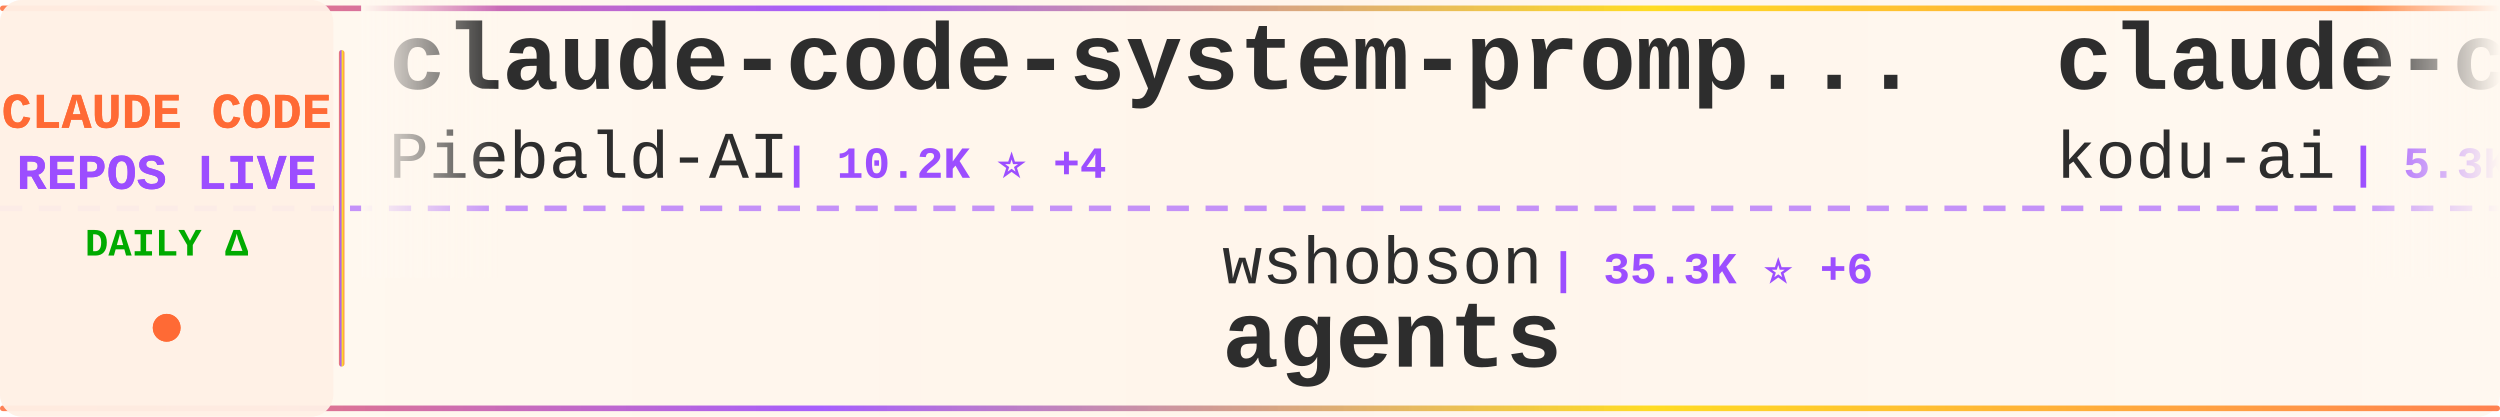
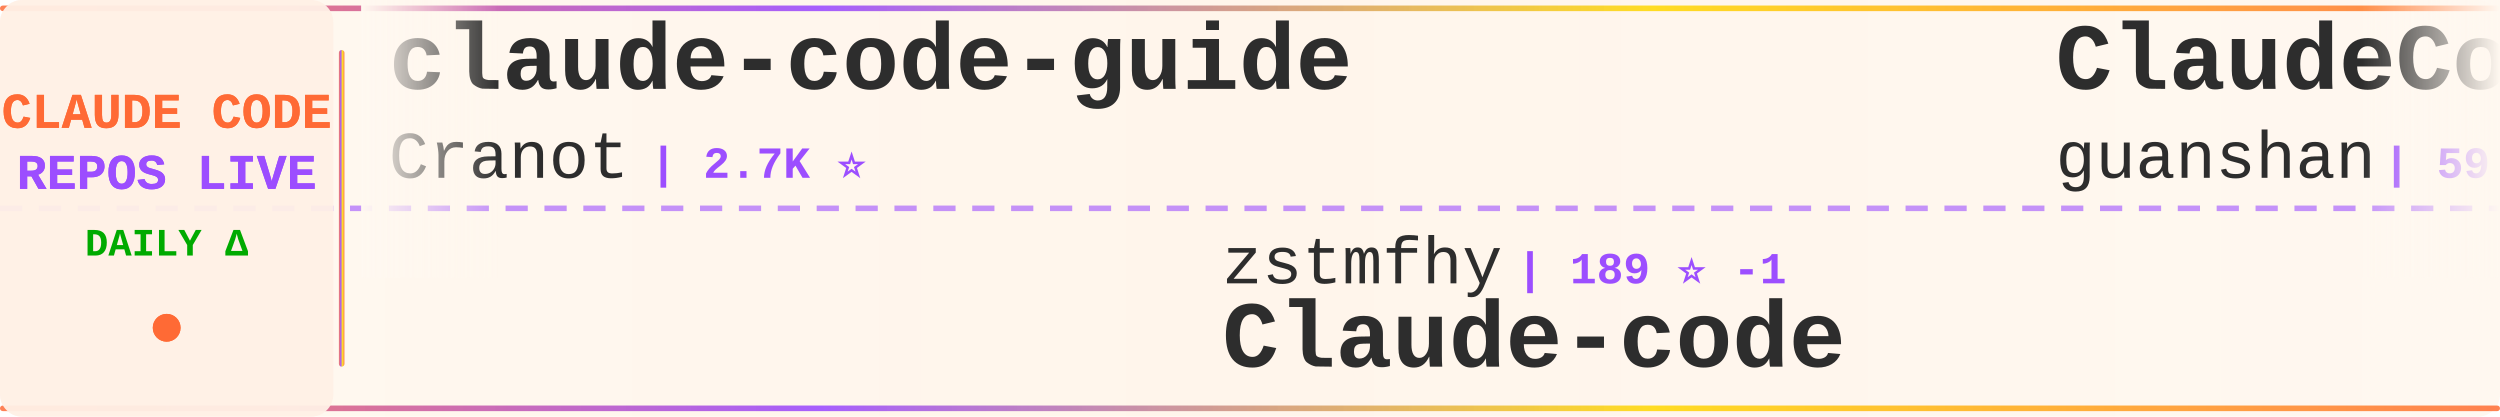
<svg xmlns="http://www.w3.org/2000/svg" width="900" height="150">
  <defs>
    <linearGradient id="tickerBg" x1="0%" y1="0%" x2="100%" y2="0%">
      <stop offset="0%" style="stop-color:#fff8f0;stop-opacity:0.98" />
      <stop offset="50%" style="stop-color:#fff5eb;stop-opacity:1" />
      <stop offset="100%" style="stop-color:#fff8f0;stop-opacity:0.98" />
    </linearGradient>
    <linearGradient id="borderGrad" x1="0%" y1="0%" x2="100%" y2="0%">
      <stop offset="0%" style="stop-color:#FF6B35;stop-opacity:0.85">
        <animate attributeName="stop-opacity" values="0.85;1;0.85" dur="2s" repeatCount="indefinite" />
      </stop>
      <stop offset="33%" style="stop-color:#9C4EFF;stop-opacity:0.9">
        <animate attributeName="stop-opacity" values="0.9;1;0.9" dur="2.2s" repeatCount="indefinite" />
      </stop>
      <stop offset="66%" style="stop-color:#FFD700;stop-opacity:0.85">
        <animate attributeName="stop-opacity" values="0.85;1;0.85" dur="1.8s" repeatCount="indefinite" />
      </stop>
      <stop offset="100%" style="stop-color:#FF6B35;stop-opacity:0.85">
        <animate attributeName="stop-opacity" values="0.85;1;0.85" dur="2s" repeatCount="indefinite" />
      </stop>
    </linearGradient>
    <filter id="textGlow">
      <feGaussianBlur stdDeviation="0.15" result="coloredBlur" />
      <feMerge>
        <feMergeNode in="coloredBlur" />
        <feMergeNode in="SourceGraphic" />
      </feMerge>
    </filter>
    <filter id="metricGlow">
      <feGaussianBlur stdDeviation="0.2" result="coloredBlur" />
      <feMerge>
        <feMergeNode in="coloredBlur" />
        <feMergeNode in="SourceGraphic" />
      </feMerge>
    </filter>
    <linearGradient id="leftFade" x1="0%" y1="0%" x2="100%" y2="0%">
      <stop offset="0%" style="stop-color:#fff8f0;stop-opacity:1" />
      <stop offset="100%" style="stop-color:#fff8f0;stop-opacity:0" />
    </linearGradient>
    <linearGradient id="rightFade" x1="0%" y1="0%" x2="100%" y2="0%">
      <stop offset="0%" style="stop-color:#fff8f0;stop-opacity:0" />
      <stop offset="100%" style="stop-color:#fff8f0;stop-opacity:1" />
    </linearGradient>
  </defs>
  <rect width="900" height="150" fill="url(#tickerBg)" rx="8" />
  <rect x="0" y="2" width="900" height="2" fill="url(#borderGrad)" rx="1" />
  <rect x="0" y="146" width="900" height="2" fill="url(#borderGrad)" rx="1" />
  <line x1="0" y1="75" x2="900" y2="75" stroke="#9C4EFF" stroke-width="2" stroke-dasharray="8 6" opacity="0.6" />
  <rect x="0" y="0" width="120" height="150" fill="#fff0e6" opacity="0.95" rx="8" />
  <text x="60" y="46" font-family="'Courier New', monospace" font-size="18" font-weight="bold" fill="#FF6B35" text-anchor="middle" filter="url(#textGlow)">
    CLAUDE CODE
  </text>
  <text x="60" y="68" font-family="'Courier New', monospace" font-size="18" font-weight="bold" fill="#9C4EFF" text-anchor="middle" filter="url(#textGlow)">
    REPOS LIVE
  </text>
  <text x="60" y="92" font-family="'Courier New', monospace" font-size="14" font-weight="bold" fill="#00aa00" text-anchor="middle">
    DAILY Δ
  </text>
  <circle cx="60" cy="118" r="5" fill="#FF6B35" filter="url(#metricGlow)">
    <animate attributeName="r" values="4;6;4" dur="1.5s" repeatCount="indefinite" />
    <animate attributeName="opacity" values="0.6;1;0.6" dur="1.5s" repeatCount="indefinite" />
  </circle>
  <rect x="122" y="18" width="2" height="114" fill="url(#borderGrad)" rx="1" />
  <clipPath id="tickerClip">
    <rect x="130" y="0" width="770" height="150" />
  </clipPath>
  <g clip-path="url(#tickerClip)">
    <g id="tickerItems">
      <animateTransform attributeName="transform" attributeType="XML" type="translate" from="0 0" to="-3000 0" dur="54s" repeatCount="indefinite" />
      <g transform="translate(0, 0)">
-         <text x="140" y="32" font-family="'Courier New', monospace" font-size="34" font-weight="bold" fill="#2d2d2d">claude-code-system-promp...</text>
-         <text x="140" y="64" font-family="'Courier New', monospace" font-size="24" font-weight="normal" fill="#2d2d2d" opacity="1.0">Piebald-AI</text>
-         <text x="282" y="64" font-family="'Courier New', monospace" font-size="16" font-weight="bold" fill="#9C4EFF"> | 10.2K ⭐ +4</text>
+         <text x="140" y="32" font-family="'Courier New', monospace" font-size="34" font-weight="bold" fill="#2d2d2d">claude-code-guide</text>
+         <text x="140" y="64" font-family="'Courier New', monospace" font-size="24" font-weight="normal" fill="#2d2d2d" opacity="1.0">Cranot</text>
+         <text x="234" y="64" font-family="'Courier New', monospace" font-size="16" font-weight="bold" fill="#9C4EFF"> | 2.7K ⭐</text>
      </g>
      <g transform="translate(300, 0)">
-         <text x="140" y="102" font-family="'Courier New', monospace" font-size="24" font-weight="normal" fill="#2d2d2d" opacity="1.0">wshobson</text>
-         <text x="258" y="102" font-family="'Courier New', monospace" font-size="16" font-weight="bold" fill="#9C4EFF"> | 35.3K ⭐ +6</text>
-         <text x="140" y="132" font-family="'Courier New', monospace" font-size="34" font-weight="bold" fill="#2d2d2d">agents</text>
+         <text x="140" y="102" font-family="'Courier New', monospace" font-size="24" font-weight="normal" fill="#2d2d2d" opacity="1.0">zstmfhy</text>
+         <text x="246" y="102" font-family="'Courier New', monospace" font-size="16" font-weight="bold" fill="#9C4EFF"> | 189 ⭐ -1</text>
+         <text x="140" y="132" font-family="'Courier New', monospace" font-size="34" font-weight="bold" fill="#2d2d2d">Claude-code</text>
      </g>
      <g transform="translate(600, 0)">
-         <text x="140" y="32" font-family="'Courier New', monospace" font-size="34" font-weight="bold" fill="#2d2d2d">claude-coder</text>
-         <text x="140" y="64" font-family="'Courier New', monospace" font-size="24" font-weight="normal" fill="#2d2d2d" opacity="1.0">kodu-ai</text>
-         <text x="246" y="64" font-family="'Courier New', monospace" font-size="16" font-weight="bold" fill="#9C4EFF"> | 5.3K ⭐</text>
+         <text x="140" y="32" font-family="'Courier New', monospace" font-size="34" font-weight="bold" fill="#2d2d2d">ClaudeCode</text>
+         <text x="140" y="64" font-family="'Courier New', monospace" font-size="24" font-weight="normal" fill="#2d2d2d" opacity="1.0">guanshan</text>
+         <text x="258" y="64" font-family="'Courier New', monospace" font-size="16" font-weight="bold" fill="#9C4EFF"> | 59 ⭐</text>
      </g>
      <g transform="translate(900, 0)">
-         <text x="140" y="102" font-family="'Courier New', monospace" font-size="24" font-weight="normal" fill="#2d2d2d" opacity="1.0">JrCx7scC</text>
-         <text x="258" y="102" font-family="'Courier New', monospace" font-size="16" font-weight="bold" fill="#9C4EFF"> | 367 ⭐</text>
-         <text x="140" y="132" font-family="'Courier New', monospace" font-size="34" font-weight="bold" fill="#2d2d2d">claude-code-source</text>
+         <text x="140" y="102" font-family="'Courier New', monospace" font-size="24" font-weight="normal" fill="#2d2d2d" opacity="1.0">Donchitos</text>
+         <text x="270" y="102" font-family="'Courier New', monospace" font-size="16" font-weight="bold" fill="#9C4EFF"> | 18.6K ⭐ +45</text>
+         <text x="140" y="132" font-family="'Courier New', monospace" font-size="34" font-weight="bold" fill="#2d2d2d">Claude-Code-Game-Studios</text>
      </g>
      <g transform="translate(1200, 0)">
-         <text x="140" y="32" font-family="'Courier New', monospace" font-size="34" font-weight="bold" fill="#2d2d2d">Claude-Code-Source-Study</text>
-         <text x="140" y="64" font-family="'Courier New', monospace" font-size="24" font-weight="normal" fill="#2d2d2d" opacity="1.0">luyao618</text>
-         <text x="258" y="64" font-family="'Courier New', monospace" font-size="16" font-weight="bold" fill="#9C4EFF"> | 1.4K ⭐</text>
+         <text x="140" y="32" font-family="'Courier New', monospace" font-size="34" font-weight="bold" fill="#2d2d2d">Claude-code</text>
+         <text x="140" y="64" font-family="'Courier New', monospace" font-size="24" font-weight="normal" fill="#2d2d2d" opacity="1.0">fazxes</text>
+         <text x="234" y="64" font-family="'Courier New', monospace" font-size="16" font-weight="bold" fill="#9C4EFF"> | 215 ⭐</text>
      </g>
      <g transform="translate(1500, 0)">
-         <text x="140" y="102" font-family="'Courier New', monospace" font-size="24" font-weight="normal" fill="#2d2d2d" opacity="1.0">T-Lab-CUHKSZ</text>
-         <text x="306" y="102" font-family="'Courier New', monospace" font-size="16" font-weight="bold" fill="#9C4EFF"> | 309 ⭐</text>
-         <text x="140" y="132" font-family="'Courier New', monospace" font-size="34" font-weight="bold" fill="#2d2d2d">claude-code</text>
+         <text x="140" y="102" font-family="'Courier New', monospace" font-size="24" font-weight="normal" fill="#2d2d2d" opacity="1.0">liuup</text>
+         <text x="222" y="102" font-family="'Courier New', monospace" font-size="16" font-weight="bold" fill="#9C4EFF"> | 2.4K ⭐ +15</text>
+         <text x="140" y="132" font-family="'Courier New', monospace" font-size="34" font-weight="bold" fill="#2d2d2d">claude-code-analysis</text>
      </g>
      <g transform="translate(1800, 0)">
-         <text x="140" y="32" font-family="'Courier New', monospace" font-size="34" font-weight="bold" fill="#2d2d2d">claude-code-reverse</text>
-         <text x="140" y="64" font-family="'Courier New', monospace" font-size="24" font-weight="normal" fill="#2d2d2d" opacity="1.0">Yuyz0112</text>
-         <text x="258" y="64" font-family="'Courier New', monospace" font-size="16" font-weight="bold" fill="#9C4EFF"> | 2.4K ⭐</text>
-       </g>
-       <g transform="translate(2100, 0)">
-         <text x="140" y="102" font-family="'Courier New', monospace" font-size="24" font-weight="normal" fill="#2d2d2d" opacity="1.0">oboard</text>
-         <text x="234" y="102" font-family="'Courier New', monospace" font-size="16" font-weight="bold" fill="#9C4EFF"> | 3.1K ⭐ +1</text>
-         <text x="140" y="132" font-family="'Courier New', monospace" font-size="34" font-weight="bold" fill="#2d2d2d">claude-code-rev</text>
-       </g>
-       <g transform="translate(2400, 0)">
        <text x="140" y="32" font-family="'Courier New', monospace" font-size="34" font-weight="bold" fill="#2d2d2d">claude-code</text>
        <text x="140" y="64" font-family="'Courier New', monospace" font-size="24" font-weight="normal" fill="#2d2d2d" opacity="1.0">Onewon</text>
        <text x="234" y="64" font-family="'Courier New', monospace" font-size="16" font-weight="bold" fill="#9C4EFF"> | 179 ⭐</text>
      </g>
+       <g transform="translate(2100, 0)">
+         <text x="140" y="102" font-family="'Courier New', monospace" font-size="24" font-weight="normal" fill="#2d2d2d" opacity="1.0">OneRedOak</text>
+         <text x="270" y="102" font-family="'Courier New', monospace" font-size="16" font-weight="bold" fill="#9C4EFF"> | 3.8K ⭐</text>
+         <text x="140" y="132" font-family="'Courier New', monospace" font-size="34" font-weight="bold" fill="#2d2d2d">claude-code-workflows</text>
+       </g>
+       <g transform="translate(2400, 0)">
+         <text x="140" y="32" font-family="'Courier New', monospace" font-size="34" font-weight="bold" fill="#2d2d2d">claude-code-templates</text>
+         <text x="140" y="64" font-family="'Courier New', monospace" font-size="24" font-weight="normal" fill="#2d2d2d" opacity="1.0">davila7</text>
+         <text x="246" y="64" font-family="'Courier New', monospace" font-size="16" font-weight="bold" fill="#9C4EFF"> | 27.2K ⭐ +7</text>
+       </g>
      <g transform="translate(2700, 0)">
-         <text x="140" y="102" font-family="'Courier New', monospace" font-size="24" font-weight="normal" fill="#2d2d2d" opacity="1.0">alirezarezvani</text>
-         <text x="330" y="102" font-family="'Courier New', monospace" font-size="16" font-weight="bold" fill="#9C4EFF"> | 14.6K ⭐ +15</text>
-         <text x="140" y="132" font-family="'Courier New', monospace" font-size="34" font-weight="bold" fill="#2d2d2d">claude-skills</text>
+         <text x="140" y="102" font-family="'Courier New', monospace" font-size="24" font-weight="normal" fill="#2d2d2d" opacity="1.0">router-for-me</text>
+         <text x="318" y="102" font-family="'Courier New', monospace" font-size="16" font-weight="bold" fill="#9C4EFF"> | 32.4K ⭐ +90</text>
+         <text x="140" y="132" font-family="'Courier New', monospace" font-size="34" font-weight="bold" fill="#2d2d2d">CLIProxyAPI</text>
      </g>
      <g transform="translate(3000, 0)">
-         <text x="140" y="32" font-family="'Courier New', monospace" font-size="34" font-weight="bold" fill="#2d2d2d">claude-code-system-promp...</text>
-         <text x="140" y="64" font-family="'Courier New', monospace" font-size="24" font-weight="normal" fill="#2d2d2d" opacity="1.0">Piebald-AI</text>
-         <text x="282" y="64" font-family="'Courier New', monospace" font-size="16" font-weight="bold" fill="#9C4EFF"> | 10.2K ⭐ +4</text>
+         <text x="140" y="32" font-family="'Courier New', monospace" font-size="34" font-weight="bold" fill="#2d2d2d">claude-code-guide</text>
+         <text x="140" y="64" font-family="'Courier New', monospace" font-size="24" font-weight="normal" fill="#2d2d2d" opacity="1.0">Cranot</text>
+         <text x="234" y="64" font-family="'Courier New', monospace" font-size="16" font-weight="bold" fill="#9C4EFF"> | 2.7K ⭐</text>
      </g>
      <g transform="translate(3300, 0)">
-         <text x="140" y="102" font-family="'Courier New', monospace" font-size="24" font-weight="normal" fill="#2d2d2d" opacity="1.0">wshobson</text>
-         <text x="258" y="102" font-family="'Courier New', monospace" font-size="16" font-weight="bold" fill="#9C4EFF"> | 35.3K ⭐ +6</text>
-         <text x="140" y="132" font-family="'Courier New', monospace" font-size="34" font-weight="bold" fill="#2d2d2d">agents</text>
+         <text x="140" y="102" font-family="'Courier New', monospace" font-size="24" font-weight="normal" fill="#2d2d2d" opacity="1.0">zstmfhy</text>
+         <text x="246" y="102" font-family="'Courier New', monospace" font-size="16" font-weight="bold" fill="#9C4EFF"> | 189 ⭐ -1</text>
+         <text x="140" y="132" font-family="'Courier New', monospace" font-size="34" font-weight="bold" fill="#2d2d2d">Claude-code</text>
      </g>
      <g transform="translate(3600, 0)">
-         <text x="140" y="32" font-family="'Courier New', monospace" font-size="34" font-weight="bold" fill="#2d2d2d">claude-coder</text>
-         <text x="140" y="64" font-family="'Courier New', monospace" font-size="24" font-weight="normal" fill="#2d2d2d" opacity="1.0">kodu-ai</text>
-         <text x="246" y="64" font-family="'Courier New', monospace" font-size="16" font-weight="bold" fill="#9C4EFF"> | 5.3K ⭐</text>
+         <text x="140" y="32" font-family="'Courier New', monospace" font-size="34" font-weight="bold" fill="#2d2d2d">ClaudeCode</text>
+         <text x="140" y="64" font-family="'Courier New', monospace" font-size="24" font-weight="normal" fill="#2d2d2d" opacity="1.0">guanshan</text>
+         <text x="258" y="64" font-family="'Courier New', monospace" font-size="16" font-weight="bold" fill="#9C4EFF"> | 59 ⭐</text>
      </g>
      <g transform="translate(3900, 0)">
-         <text x="140" y="102" font-family="'Courier New', monospace" font-size="24" font-weight="normal" fill="#2d2d2d" opacity="1.0">JrCx7scC</text>
-         <text x="258" y="102" font-family="'Courier New', monospace" font-size="16" font-weight="bold" fill="#9C4EFF"> | 367 ⭐</text>
-         <text x="140" y="132" font-family="'Courier New', monospace" font-size="34" font-weight="bold" fill="#2d2d2d">claude-code-source</text>
+         <text x="140" y="102" font-family="'Courier New', monospace" font-size="24" font-weight="normal" fill="#2d2d2d" opacity="1.0">Donchitos</text>
+         <text x="270" y="102" font-family="'Courier New', monospace" font-size="16" font-weight="bold" fill="#9C4EFF"> | 18.6K ⭐ +45</text>
+         <text x="140" y="132" font-family="'Courier New', monospace" font-size="34" font-weight="bold" fill="#2d2d2d">Claude-Code-Game-Studios</text>
      </g>
    </g>
  </g>
  <rect x="130" y="0" width="50" height="100" fill="url(#leftFade)" />
  <rect x="850" y="0" width="50" height="100" fill="url(#rightFade)" />
</svg>
